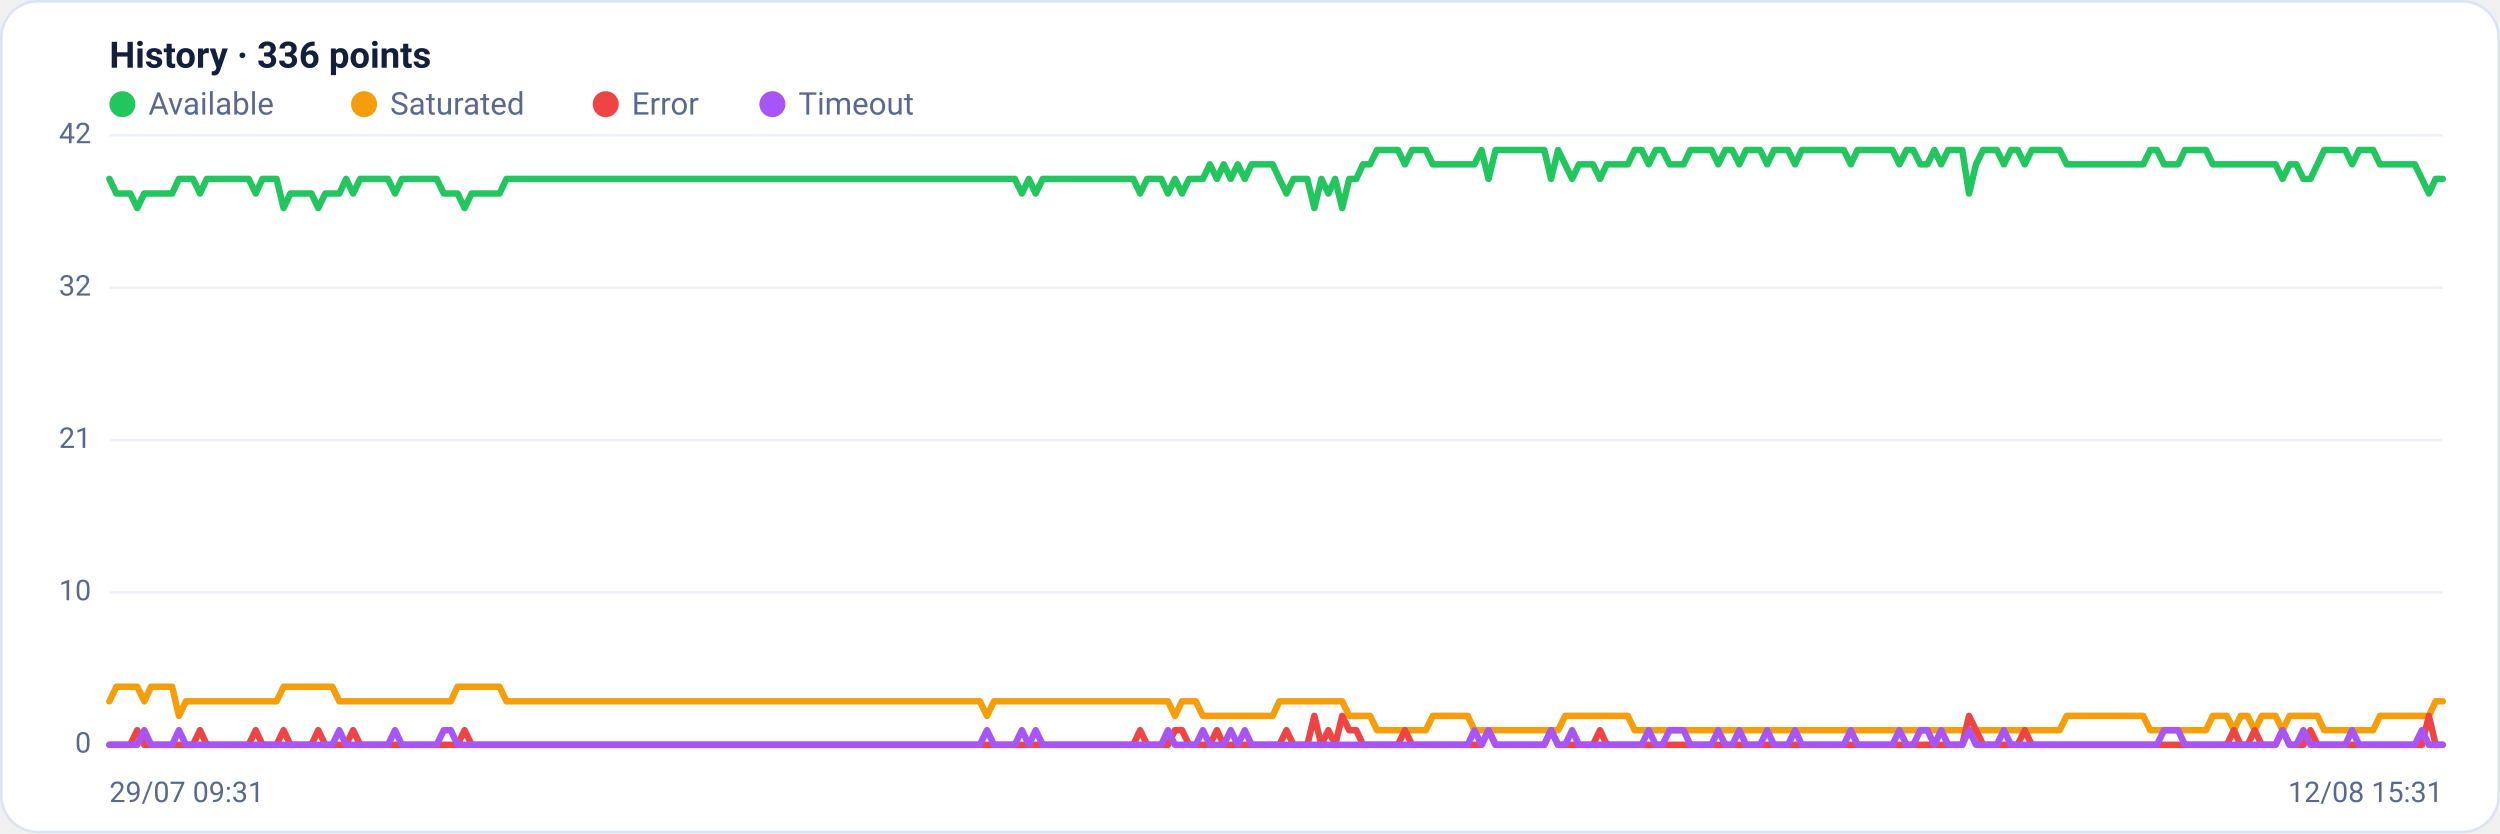
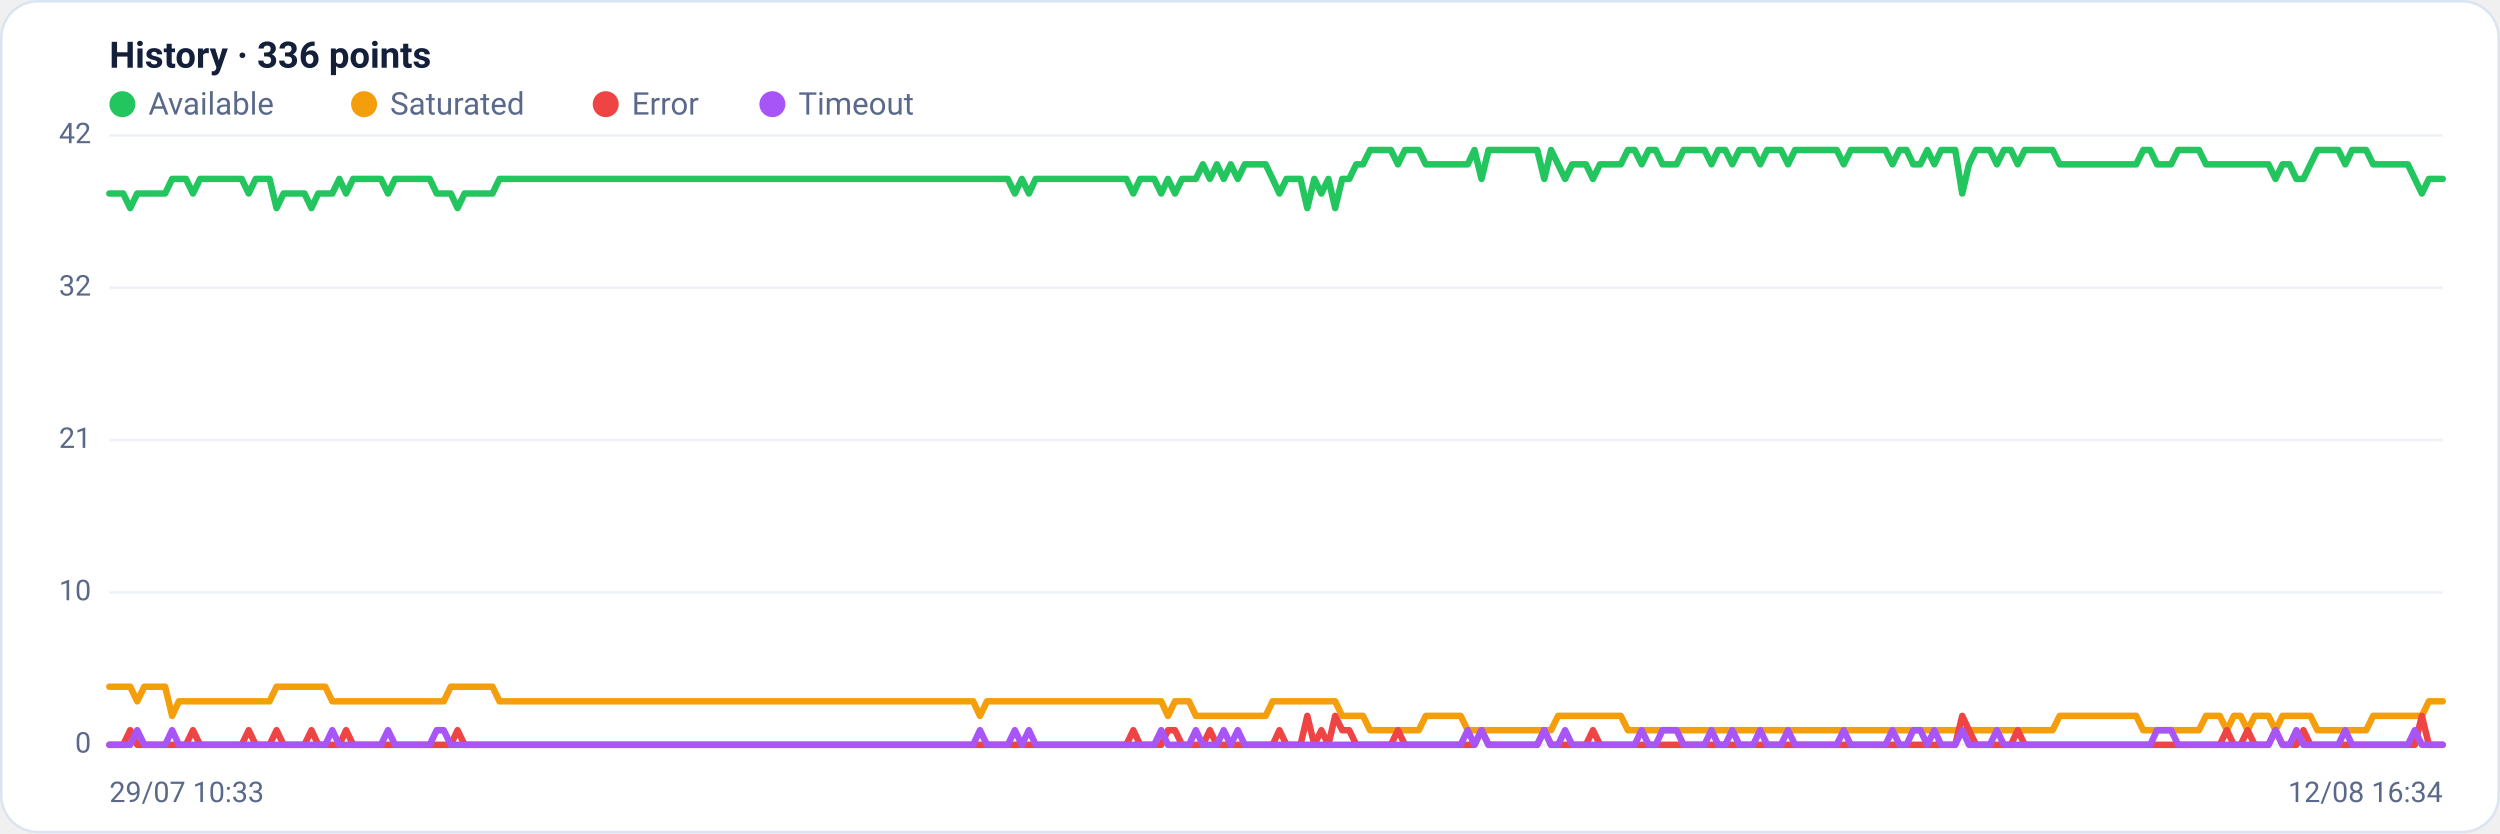
<svg xmlns="http://www.w3.org/2000/svg" viewBox="0 0 960 320" width="960" height="320" font-family="Segoe UI, system-ui, -apple-system, Roboto, Helvetica, Arial, sans-serif" role="img" aria-label="Availability history per region">
  <rect x="0.5" y="0.5" width="959" height="319" rx="14" fill="#ffffff" stroke="#dce3f1" />
  <text x="42" y="26" font-size="14" font-weight="600" fill="#14203a">History · 336 points</text>
  <circle cx="47" cy="40" r="5" fill="#22c55e" />
  <text x="57" y="44" font-size="12" fill="#5a688a">Available</text>
  <circle cx="139.8" cy="40" r="5" fill="#f59e0b" />
  <text x="149.8" y="44" font-size="12" fill="#5a688a">Saturated</text>
  <circle cx="232.6" cy="40" r="5" fill="#ef4444" />
  <text x="242.6" y="44" font-size="12" fill="#5a688a">Error</text>
  <circle cx="296.6" cy="40" r="5" fill="#a855f7" />
  <text x="306.6" y="44" font-size="12" fill="#5a688a">Timeout</text>
  <line x1="42" y1="286.0" x2="938" y2="286.0" stroke="#eef2f7" stroke-width="1" />
  <text x="35" y="289.0" text-anchor="end" font-size="11" fill="#5a688a">0</text>
  <line x1="42" y1="227.5" x2="938" y2="227.5" stroke="#eef2f7" stroke-width="1" />
  <text x="35" y="230.5" text-anchor="end" font-size="11" fill="#5a688a">10</text>
  <line x1="42" y1="169.0" x2="938" y2="169.0" stroke="#eef2f7" stroke-width="1" />
  <text x="35" y="172.0" text-anchor="end" font-size="11" fill="#5a688a">21</text>
  <line x1="42" y1="110.5" x2="938" y2="110.5" stroke="#eef2f7" stroke-width="1" />
  <text x="35" y="113.5" text-anchor="end" font-size="11" fill="#5a688a">32</text>
  <line x1="42" y1="52.0" x2="938" y2="52.0" stroke="#eef2f7" stroke-width="1" />
  <text x="35" y="55.0" text-anchor="end" font-size="11" fill="#5a688a">42</text>
-   <polyline fill="none" stroke="#22c55e" stroke-width="2.5" stroke-linejoin="round" stroke-linecap="round" points="42.0,68.7 44.7,74.3 47.3,74.3 50.0,74.3 52.7,79.9 55.4,74.3 58.0,74.3 60.7,74.3 63.4,74.3 66.1,74.3 68.7,68.7 71.4,68.7 74.1,68.7 76.8,74.3 79.4,68.7 82.1,68.7 84.8,68.7 87.5,68.7 90.1,68.7 92.8,68.7 95.5,68.7 98.2,74.3 100.8,68.7 103.5,68.7 106.2,68.7 108.9,79.9 111.5,74.3 114.2,74.3 116.9,74.3 119.6,74.3 122.2,79.9 124.9,74.3 127.6,74.3 130.3,74.3 132.9,68.7 135.6,74.3 138.3,68.7 141.0,68.7 143.6,68.7 146.3,68.7 149.0,68.7 151.7,74.3 154.3,68.7 157.0,68.7 159.7,68.7 162.4,68.7 165.0,68.7 167.7,68.7 170.4,74.3 173.1,74.3 175.7,74.3 178.4,79.9 181.1,74.3 183.8,74.3 186.4,74.3 189.1,74.3 191.8,74.3 194.5,68.7 197.1,68.7 199.8,68.7 202.5,68.7 205.2,68.7 207.8,68.7 210.5,68.7 213.2,68.7 215.9,68.7 218.5,68.7 221.2,68.7 223.9,68.7 226.5,68.7 229.2,68.7 231.9,68.7 234.6,68.7 237.2,68.7 239.9,68.7 242.6,68.7 245.3,68.7 247.9,68.7 250.6,68.7 253.3,68.7 256.0,68.7 258.6,68.7 261.3,68.7 264.0,68.7 266.7,68.7 269.3,68.7 272.0,68.7 274.7,68.7 277.4,68.7 280.0,68.7 282.7,68.7 285.4,68.7 288.1,68.7 290.7,68.7 293.4,68.7 296.1,68.7 298.8,68.7 301.4,68.7 304.1,68.7 306.8,68.7 309.5,68.7 312.1,68.7 314.8,68.7 317.5,68.7 320.2,68.7 322.8,68.7 325.5,68.7 328.2,68.7 330.9,68.7 333.5,68.7 336.2,68.7 338.9,68.7 341.6,68.7 344.2,68.7 346.9,68.7 349.6,68.7 352.3,68.7 354.9,68.7 357.6,68.7 360.3,68.7 363.0,68.7 365.6,68.7 368.3,68.7 371.0,68.7 373.7,68.7 376.3,68.7 379.0,68.7 381.7,68.7 384.4,68.7 387.0,68.7 389.7,68.7 392.4,74.3 395.1,68.7 397.7,74.3 400.4,68.7 403.1,68.7 405.7,68.7 408.4,68.7 411.1,68.7 413.8,68.7 416.4,68.7 419.1,68.7 421.8,68.7 424.5,68.7 427.1,68.7 429.8,68.7 432.5,68.7 435.2,68.7 437.8,74.3 440.5,68.7 443.2,68.7 445.9,68.7 448.5,74.3 451.2,68.7 453.9,74.3 456.6,68.7 459.2,68.7 461.9,68.7 464.6,63.1 467.3,68.7 469.9,63.1 472.6,68.7 475.3,63.1 478.0,68.7 480.6,63.1 483.3,63.1 486.0,63.1 488.7,63.1 491.3,68.7 494.0,74.3 496.7,68.7 499.4,68.7 502.0,68.7 504.7,79.9 507.4,68.7 510.1,74.3 512.7,68.7 515.4,79.9 518.1,68.7 520.8,68.7 523.4,63.1 526.1,63.1 528.8,57.6 531.5,57.6 534.1,57.6 536.8,57.6 539.5,63.1 542.2,57.6 544.8,57.6 547.5,57.6 550.2,63.1 552.9,63.1 555.5,63.1 558.2,63.1 560.9,63.1 563.6,63.1 566.2,63.1 568.9,57.6 571.6,68.7 574.3,57.6 576.9,57.6 579.6,57.6 582.3,57.6 584.9,57.6 587.6,57.6 590.3,57.6 593.0,57.6 595.6,68.7 598.3,57.6 601.0,63.1 603.7,68.7 606.3,63.1 609.0,63.1 611.7,63.1 614.4,68.7 617.0,63.1 619.7,63.1 622.4,63.1 625.1,63.1 627.7,57.6 630.4,57.6 633.1,63.1 635.8,57.6 638.4,57.6 641.1,63.1 643.8,63.1 646.5,63.1 649.1,57.6 651.8,57.6 654.5,57.6 657.2,57.6 659.8,63.1 662.5,57.6 665.2,57.6 667.9,63.1 670.5,57.6 673.2,57.6 675.9,57.6 678.6,63.1 681.2,57.6 683.9,57.6 686.6,57.6 689.3,63.1 691.9,57.6 694.6,57.6 697.3,57.6 700.0,57.6 702.6,57.6 705.3,57.6 708.0,57.6 710.7,63.1 713.3,57.6 716.0,57.6 718.7,57.6 721.4,57.6 724.0,57.6 726.7,57.6 729.4,63.1 732.1,57.6 734.7,57.6 737.4,63.1 740.1,63.1 742.8,57.6 745.4,63.1 748.1,57.6 750.8,57.6 753.5,57.6 756.1,74.3 758.8,63.1 761.5,57.6 764.1,57.6 766.8,57.6 769.5,63.1 772.2,57.6 774.8,57.6 777.5,63.1 780.2,57.6 782.9,57.6 785.5,57.6 788.2,57.6 790.9,57.6 793.6,63.1 796.2,63.1 798.9,63.1 801.6,63.1 804.3,63.1 806.9,63.1 809.6,63.1 812.3,63.1 815.0,63.1 817.6,63.1 820.3,63.1 823.0,63.1 825.7,57.6 828.3,57.6 831.0,63.1 833.7,63.1 836.4,63.1 839.0,57.6 841.7,57.6 844.4,57.6 847.1,57.6 849.7,63.1 852.4,63.1 855.1,63.1 857.8,63.1 860.4,63.1 863.1,63.1 865.8,63.1 868.5,63.1 871.1,63.1 873.8,63.1 876.5,68.7 879.2,63.1 881.8,63.1 884.5,68.7 887.2,68.7 889.9,63.1 892.5,57.6 895.2,57.6 897.9,57.6 900.6,57.6 903.2,63.1 905.9,57.6 908.6,57.6 911.3,57.6 913.9,63.1 916.6,63.1 919.3,63.1 922.0,63.1 924.6,63.1 927.3,63.1 930.0,68.7 932.7,74.3 935.3,68.7 938.0,68.7" />
-   <polyline fill="none" stroke="#f59e0b" stroke-width="2.5" stroke-linejoin="round" stroke-linecap="round" points="42.0,269.3 44.7,263.7 47.3,263.7 50.0,263.7 52.7,263.7 55.4,269.3 58.0,263.7 60.7,263.7 63.4,263.7 66.1,263.7 68.7,274.9 71.4,269.3 74.1,269.3 76.8,269.3 79.4,269.3 82.1,269.3 84.8,269.3 87.5,269.3 90.1,269.3 92.8,269.3 95.5,269.3 98.2,269.3 100.8,269.3 103.5,269.3 106.2,269.3 108.9,263.7 111.5,263.7 114.2,263.7 116.9,263.7 119.6,263.7 122.2,263.7 124.9,263.7 127.6,263.7 130.3,269.3 132.9,269.3 135.6,269.3 138.3,269.3 141.0,269.3 143.6,269.3 146.3,269.3 149.0,269.3 151.7,269.3 154.3,269.3 157.0,269.3 159.7,269.3 162.4,269.3 165.0,269.3 167.7,269.3 170.4,269.3 173.1,269.3 175.7,263.7 178.4,263.7 181.1,263.7 183.8,263.7 186.4,263.7 189.1,263.7 191.8,263.7 194.5,269.3 197.1,269.3 199.8,269.3 202.5,269.3 205.2,269.3 207.8,269.3 210.5,269.3 213.2,269.3 215.9,269.3 218.5,269.3 221.2,269.3 223.9,269.3 226.5,269.3 229.2,269.3 231.9,269.3 234.6,269.3 237.2,269.3 239.9,269.3 242.6,269.3 245.3,269.3 247.9,269.3 250.6,269.3 253.3,269.3 256.0,269.3 258.6,269.3 261.3,269.3 264.0,269.3 266.7,269.3 269.3,269.3 272.0,269.3 274.7,269.3 277.4,269.3 280.0,269.3 282.7,269.3 285.4,269.3 288.1,269.3 290.7,269.3 293.4,269.3 296.1,269.3 298.8,269.3 301.4,269.3 304.1,269.3 306.8,269.3 309.5,269.3 312.1,269.3 314.8,269.3 317.5,269.3 320.2,269.3 322.8,269.3 325.5,269.3 328.2,269.3 330.9,269.3 333.5,269.3 336.2,269.3 338.9,269.3 341.6,269.3 344.2,269.3 346.9,269.3 349.6,269.3 352.3,269.3 354.9,269.3 357.6,269.3 360.3,269.3 363.0,269.3 365.6,269.3 368.3,269.3 371.0,269.3 373.7,269.3 376.3,269.3 379.0,274.9 381.7,269.3 384.4,269.3 387.0,269.3 389.7,269.3 392.4,269.3 395.1,269.3 397.7,269.3 400.4,269.3 403.1,269.3 405.7,269.3 408.4,269.3 411.1,269.3 413.8,269.3 416.4,269.3 419.1,269.3 421.8,269.3 424.5,269.3 427.1,269.3 429.8,269.3 432.5,269.3 435.2,269.3 437.8,269.3 440.5,269.3 443.2,269.3 445.9,269.3 448.5,269.3 451.2,274.9 453.9,269.3 456.6,269.3 459.2,269.3 461.9,274.9 464.6,274.9 467.3,274.9 469.9,274.9 472.6,274.9 475.3,274.9 478.0,274.9 480.6,274.9 483.3,274.9 486.0,274.9 488.7,274.9 491.3,269.3 494.0,269.3 496.7,269.3 499.4,269.3 502.0,269.3 504.7,269.3 507.4,269.3 510.1,269.3 512.7,269.3 515.4,269.3 518.1,274.9 520.8,274.9 523.4,274.9 526.1,274.9 528.8,280.4 531.5,280.4 534.1,280.4 536.8,280.4 539.5,280.4 542.2,280.4 544.8,280.4 547.5,280.4 550.2,274.9 552.9,274.9 555.5,274.9 558.2,274.9 560.9,274.9 563.6,274.9 566.2,280.4 568.9,280.4 571.6,280.4 574.3,280.4 576.9,280.4 579.6,280.4 582.3,280.4 584.9,280.4 587.6,280.4 590.3,280.4 593.0,280.4 595.6,280.4 598.3,280.4 601.0,274.9 603.7,274.9 606.3,274.9 609.0,274.9 611.7,274.9 614.4,274.9 617.0,274.9 619.7,274.9 622.4,274.9 625.1,274.9 627.7,280.4 630.4,280.4 633.1,280.4 635.8,280.4 638.4,280.4 641.1,280.4 643.8,280.4 646.5,280.4 649.1,280.4 651.8,280.4 654.5,280.4 657.2,280.4 659.8,280.4 662.5,280.4 665.2,280.4 667.9,280.4 670.5,280.4 673.2,280.4 675.9,280.4 678.6,280.4 681.2,280.4 683.9,280.4 686.6,280.4 689.3,280.4 691.9,280.4 694.6,280.4 697.3,280.4 700.0,280.4 702.6,280.4 705.3,280.4 708.0,280.4 710.7,280.4 713.3,280.4 716.0,280.4 718.7,280.4 721.4,280.4 724.0,280.4 726.7,280.4 729.4,280.4 732.1,280.4 734.7,280.4 737.4,280.4 740.1,280.4 742.8,280.4 745.4,280.4 748.1,280.4 750.8,280.4 753.5,280.4 756.1,280.4 758.8,280.4 761.5,280.4 764.1,280.4 766.8,280.4 769.5,280.4 772.2,280.4 774.8,280.4 777.5,280.4 780.2,280.4 782.9,280.4 785.5,280.4 788.2,280.4 790.9,280.4 793.6,274.9 796.2,274.9 798.9,274.9 801.6,274.9 804.3,274.9 806.9,274.9 809.6,274.9 812.3,274.9 815.0,274.9 817.6,274.9 820.3,274.9 823.0,274.9 825.7,280.4 828.3,280.4 831.0,280.4 833.7,280.4 836.4,280.4 839.0,280.4 841.7,280.4 844.4,280.4 847.1,280.4 849.7,274.9 852.4,274.9 855.1,274.9 857.8,280.4 860.4,274.9 863.1,274.9 865.8,280.4 868.5,274.9 871.1,274.9 873.8,274.9 876.5,280.4 879.2,274.9 881.8,274.9 884.5,274.9 887.2,274.9 889.9,274.9 892.5,280.4 895.2,280.4 897.9,280.4 900.6,280.4 903.2,280.4 905.9,280.4 908.6,280.4 911.3,280.4 913.9,274.9 916.6,274.9 919.3,274.9 922.0,274.9 924.6,274.9 927.3,274.9 930.0,274.9 932.7,274.9 935.3,269.3 938.0,269.3" />
-   <polyline fill="none" stroke="#ef4444" stroke-width="2.5" stroke-linejoin="round" stroke-linecap="round" points="42.0,286.0 44.7,286.0 47.3,286.0 50.0,286.0 52.7,280.4 55.4,286.0 58.0,286.0 60.7,286.0 63.4,286.0 66.1,286.0 68.7,286.0 71.4,286.0 74.1,286.0 76.8,280.4 79.4,286.0 82.1,286.0 84.8,286.0 87.5,286.0 90.1,286.0 92.8,286.0 95.5,286.0 98.2,280.4 100.8,286.0 103.5,286.0 106.2,286.0 108.9,280.4 111.5,286.0 114.2,286.0 116.9,286.0 119.6,286.0 122.2,280.4 124.9,286.0 127.6,286.0 130.3,286.0 132.9,286.0 135.6,280.4 138.3,286.0 141.0,286.0 143.6,286.0 146.3,286.0 149.0,286.0 151.7,286.0 154.3,286.0 157.0,286.0 159.7,286.0 162.4,286.0 165.0,286.0 167.7,286.0 170.4,286.0 173.1,286.0 175.7,286.0 178.4,280.4 181.1,286.0 183.8,286.0 186.4,286.0 189.1,286.0 191.8,286.0 194.5,286.0 197.1,286.0 199.8,286.0 202.5,286.0 205.2,286.0 207.8,286.0 210.5,286.0 213.2,286.0 215.9,286.0 218.5,286.0 221.2,286.0 223.9,286.0 226.5,286.0 229.2,286.0 231.9,286.0 234.6,286.0 237.2,286.0 239.9,286.0 242.6,286.0 245.3,286.0 247.9,286.0 250.6,286.0 253.3,286.0 256.0,286.0 258.6,286.0 261.3,286.0 264.0,286.0 266.7,286.0 269.3,286.0 272.0,286.0 274.7,286.0 277.4,286.0 280.0,286.0 282.7,286.0 285.4,286.0 288.1,286.0 290.7,286.0 293.4,286.0 296.1,286.0 298.8,286.0 301.4,286.0 304.1,286.0 306.8,286.0 309.5,286.0 312.1,286.0 314.8,286.0 317.5,286.0 320.2,286.0 322.8,286.0 325.5,286.0 328.2,286.0 330.9,286.0 333.5,286.0 336.2,286.0 338.9,286.0 341.6,286.0 344.2,286.0 346.9,286.0 349.6,286.0 352.3,286.0 354.9,286.0 357.6,286.0 360.3,286.0 363.0,286.0 365.6,286.0 368.3,286.0 371.0,286.0 373.7,286.0 376.3,286.0 379.0,286.0 381.7,286.0 384.4,286.0 387.0,286.0 389.7,286.0 392.4,286.0 395.1,286.0 397.7,286.0 400.4,286.0 403.1,286.0 405.7,286.0 408.4,286.0 411.1,286.0 413.8,286.0 416.4,286.0 419.1,286.0 421.8,286.0 424.5,286.0 427.1,286.0 429.8,286.0 432.5,286.0 435.2,286.0 437.8,280.4 440.5,286.0 443.2,286.0 445.9,286.0 448.5,286.0 451.2,280.4 453.9,280.4 456.6,286.0 459.2,286.0 461.9,286.0 464.6,286.0 467.3,280.4 469.9,286.0 472.6,286.0 475.3,286.0 478.0,286.0 480.6,286.0 483.3,286.0 486.0,286.0 488.7,286.0 491.3,286.0 494.0,280.4 496.7,286.0 499.4,286.0 502.0,286.0 504.7,274.9 507.4,286.0 510.1,280.4 512.7,286.0 515.4,274.9 518.1,280.4 520.8,280.4 523.4,286.0 526.1,286.0 528.8,286.0 531.5,286.0 534.1,286.0 536.8,286.0 539.5,280.4 542.2,286.0 544.8,286.0 547.5,286.0 550.2,286.0 552.9,286.0 555.5,286.0 558.2,286.0 560.9,286.0 563.6,286.0 566.2,286.0 568.9,286.0 571.6,280.4 574.3,286.0 576.9,286.0 579.6,286.0 582.3,286.0 584.9,286.0 587.6,286.0 590.3,286.0 593.0,286.0 595.6,280.4 598.3,286.0 601.0,286.0 603.7,286.0 606.3,286.0 609.0,286.0 611.7,286.0 614.4,280.4 617.0,286.0 619.7,286.0 622.4,286.0 625.1,286.0 627.7,286.0 630.4,286.0 633.1,286.0 635.8,286.0 638.4,286.0 641.1,286.0 643.8,286.0 646.5,286.0 649.1,286.0 651.8,286.0 654.5,286.0 657.2,286.0 659.8,286.0 662.5,286.0 665.2,286.0 667.9,286.0 670.5,286.0 673.2,286.0 675.9,286.0 678.6,286.0 681.2,286.0 683.9,286.0 686.6,286.0 689.3,286.0 691.9,286.0 694.6,286.0 697.3,286.0 700.0,286.0 702.6,286.0 705.3,286.0 708.0,286.0 710.7,286.0 713.3,286.0 716.0,286.0 718.7,286.0 721.4,286.0 724.0,286.0 726.7,286.0 729.4,286.0 732.1,286.0 734.7,286.0 737.4,286.0 740.1,286.0 742.8,286.0 745.4,286.0 748.1,286.0 750.8,286.0 753.5,286.0 756.1,274.9 758.8,280.4 761.5,286.0 764.1,286.0 766.8,286.0 769.5,286.0 772.2,286.0 774.8,286.0 777.5,280.4 780.2,286.0 782.9,286.0 785.5,286.0 788.2,286.0 790.9,286.0 793.6,286.0 796.2,286.0 798.9,286.0 801.6,286.0 804.3,286.0 806.9,286.0 809.6,286.0 812.3,286.0 815.0,286.0 817.6,286.0 820.3,286.0 823.0,286.0 825.7,286.0 828.3,286.0 831.0,286.0 833.7,286.0 836.4,286.0 839.0,286.0 841.7,286.0 844.4,286.0 847.1,286.0 849.7,286.0 852.4,286.0 855.1,286.0 857.8,280.4 860.4,286.0 863.1,286.0 865.8,280.4 868.5,286.0 871.1,286.0 873.8,286.0 876.5,280.4 879.2,286.0 881.8,286.0 884.5,286.0 887.2,280.4 889.9,286.0 892.5,286.0 895.2,286.0 897.9,286.0 900.6,286.0 903.2,286.0 905.9,286.0 908.6,286.0 911.3,286.0 913.9,286.0 916.6,286.0 919.3,286.0 922.0,286.0 924.6,286.0 927.3,286.0 930.0,286.0 932.7,274.9 935.3,286.0 938.0,286.0" />
-   <polyline fill="none" stroke="#a855f7" stroke-width="2.5" stroke-linejoin="round" stroke-linecap="round" points="42.0,286.0 44.7,286.0 47.3,286.0 50.0,286.0 52.7,286.0 55.4,280.4 58.0,286.0 60.7,286.0 63.4,286.0 66.1,286.0 68.7,280.4 71.4,286.0 74.1,286.0 76.8,286.0 79.4,286.0 82.1,286.0 84.8,286.0 87.5,286.0 90.1,286.0 92.8,286.0 95.5,286.0 98.2,286.0 100.8,286.0 103.5,286.0 106.2,286.0 108.9,286.0 111.5,286.0 114.2,286.0 116.9,286.0 119.6,286.0 122.2,286.0 124.9,286.0 127.6,286.0 130.3,280.4 132.9,286.0 135.6,286.0 138.3,286.0 141.0,286.0 143.6,286.0 146.3,286.0 149.0,286.0 151.7,280.4 154.3,286.0 157.0,286.0 159.7,286.0 162.4,286.0 165.0,286.0 167.7,286.0 170.4,280.4 173.1,280.4 175.7,286.0 178.4,286.0 181.1,286.0 183.8,286.0 186.4,286.0 189.1,286.0 191.8,286.0 194.5,286.0 197.1,286.0 199.8,286.0 202.5,286.0 205.2,286.0 207.8,286.0 210.5,286.0 213.2,286.0 215.9,286.0 218.5,286.0 221.2,286.0 223.9,286.0 226.5,286.0 229.2,286.0 231.9,286.0 234.6,286.0 237.2,286.0 239.9,286.0 242.6,286.0 245.3,286.0 247.9,286.0 250.6,286.0 253.3,286.0 256.0,286.0 258.6,286.0 261.3,286.0 264.0,286.0 266.7,286.0 269.3,286.0 272.0,286.0 274.7,286.0 277.4,286.0 280.0,286.0 282.7,286.0 285.4,286.0 288.1,286.0 290.7,286.0 293.4,286.0 296.1,286.0 298.8,286.0 301.4,286.0 304.1,286.0 306.8,286.0 309.5,286.0 312.1,286.0 314.8,286.0 317.5,286.0 320.2,286.0 322.8,286.0 325.5,286.0 328.2,286.0 330.9,286.0 333.5,286.0 336.2,286.0 338.9,286.0 341.6,286.0 344.2,286.0 346.9,286.0 349.6,286.0 352.3,286.0 354.9,286.0 357.6,286.0 360.3,286.0 363.0,286.0 365.6,286.0 368.3,286.0 371.0,286.0 373.7,286.0 376.3,286.0 379.0,280.4 381.7,286.0 384.4,286.0 387.0,286.0 389.7,286.0 392.4,280.4 395.1,286.0 397.7,280.4 400.4,286.0 403.1,286.0 405.7,286.0 408.4,286.0 411.1,286.0 413.8,286.0 416.4,286.0 419.1,286.0 421.8,286.0 424.5,286.0 427.1,286.0 429.8,286.0 432.5,286.0 435.2,286.0 437.8,286.0 440.5,286.0 443.2,286.0 445.9,286.0 448.5,280.4 451.2,286.0 453.9,286.0 456.6,286.0 459.2,286.0 461.9,280.4 464.6,286.0 467.3,286.0 469.9,286.0 472.6,280.4 475.3,286.0 478.0,280.4 480.6,286.0 483.3,286.0 486.0,286.0 488.7,286.0 491.3,286.0 494.0,286.0 496.7,286.0 499.4,286.0 502.0,286.0 504.7,286.0 507.4,286.0 510.1,286.0 512.7,286.0 515.4,286.0 518.1,286.0 520.8,286.0 523.4,286.0 526.1,286.0 528.8,286.0 531.5,286.0 534.1,286.0 536.8,286.0 539.5,286.0 542.2,286.0 544.8,286.0 547.5,286.0 550.2,286.0 552.9,286.0 555.5,286.0 558.2,286.0 560.9,286.0 563.6,286.0 566.2,280.4 568.9,286.0 571.6,280.4 574.3,286.0 576.9,286.0 579.6,286.0 582.3,286.0 584.9,286.0 587.6,286.0 590.3,286.0 593.0,286.0 595.6,280.4 598.3,286.0 601.0,286.0 603.7,280.4 606.3,286.0 609.0,286.0 611.7,286.0 614.4,286.0 617.0,286.0 619.7,286.0 622.4,286.0 625.1,286.0 627.7,286.0 630.4,286.0 633.1,280.4 635.8,286.0 638.4,286.0 641.1,280.4 643.8,280.4 646.5,280.4 649.1,286.0 651.8,286.0 654.5,286.0 657.2,286.0 659.8,280.4 662.5,286.0 665.2,286.0 667.9,280.4 670.5,286.0 673.2,286.0 675.9,286.0 678.6,280.4 681.2,286.0 683.9,286.0 686.6,286.0 689.3,280.4 691.9,286.0 694.6,286.0 697.3,286.0 700.0,286.0 702.6,286.0 705.3,286.0 708.0,286.0 710.7,280.4 713.3,286.0 716.0,286.0 718.7,286.0 721.4,286.0 724.0,286.0 726.7,286.0 729.4,280.4 732.1,286.0 734.7,286.0 737.4,280.4 740.1,280.4 742.8,286.0 745.4,280.4 748.1,286.0 750.8,286.0 753.5,286.0 756.1,280.4 758.8,286.0 761.5,286.0 764.1,286.0 766.8,286.0 769.5,280.4 772.2,286.0 774.8,286.0 777.5,286.0 780.2,286.0 782.9,286.0 785.5,286.0 788.2,286.0 790.9,286.0 793.6,286.0 796.2,286.0 798.9,286.0 801.6,286.0 804.3,286.0 806.9,286.0 809.6,286.0 812.3,286.0 815.0,286.0 817.6,286.0 820.3,286.0 823.0,286.0 825.7,286.0 828.3,286.0 831.0,280.4 833.7,280.4 836.4,280.4 839.0,286.0 841.7,286.0 844.4,286.0 847.1,286.0 849.7,286.0 852.4,286.0 855.1,286.0 857.8,286.0 860.4,286.0 863.1,286.0 865.8,286.0 868.5,286.0 871.1,286.0 873.8,286.0 876.5,280.4 879.2,286.0 881.8,286.0 884.5,280.4 887.2,286.0 889.9,286.0 892.5,286.0 895.2,286.0 897.9,286.0 900.6,286.0 903.2,280.4 905.9,286.0 908.6,286.0 911.3,286.0 913.9,286.0 916.6,286.0 919.3,286.0 922.0,286.0 924.6,286.0 927.3,286.0 930.0,280.4 932.7,286.0 935.3,286.0 938.0,286.0" />
-   <text x="42" y="308" font-size="11" fill="#5a688a">29/07 09:31</text>
-   <text x="938" y="308" text-anchor="end" font-size="11" fill="#5a688a">12/08 15:31</text>
+   <polyline fill="none" stroke="#22c55e" stroke-width="2.5" stroke-linejoin="round" stroke-linecap="round" points="42.0,74.3 44.7,74.3 47.3,74.3 50.0,79.9 52.7,74.3 55.4,74.3 58.0,74.3 60.7,74.3 63.4,74.3 66.1,68.7 68.7,68.7 71.4,68.7 74.1,74.3 76.8,68.7 79.4,68.7 82.1,68.7 84.8,68.7 87.5,68.7 90.1,68.7 92.8,68.7 95.5,74.3 98.2,68.7 100.8,68.7 103.5,68.7 106.2,79.9 108.9,74.3 111.5,74.3 114.2,74.3 116.9,74.3 119.6,79.9 122.2,74.3 124.9,74.3 127.6,74.3 130.3,68.7 132.9,74.3 135.6,68.7 138.3,68.7 141.0,68.7 143.6,68.7 146.3,68.7 149.0,74.3 151.7,68.7 154.3,68.7 157.0,68.7 159.7,68.7 162.4,68.7 165.0,68.7 167.7,74.3 170.4,74.3 173.1,74.3 175.7,79.9 178.4,74.3 181.1,74.3 183.8,74.3 186.4,74.3 189.1,74.3 191.8,68.7 194.5,68.7 197.1,68.7 199.8,68.7 202.5,68.7 205.2,68.7 207.8,68.7 210.5,68.7 213.2,68.7 215.9,68.7 218.5,68.7 221.2,68.7 223.9,68.7 226.5,68.7 229.2,68.7 231.9,68.7 234.6,68.7 237.2,68.7 239.9,68.7 242.6,68.7 245.3,68.7 247.9,68.7 250.6,68.7 253.3,68.7 256.0,68.7 258.6,68.7 261.3,68.7 264.0,68.7 266.7,68.7 269.3,68.7 272.0,68.7 274.7,68.7 277.4,68.7 280.0,68.7 282.7,68.7 285.4,68.7 288.1,68.7 290.7,68.7 293.4,68.7 296.1,68.7 298.8,68.7 301.4,68.7 304.1,68.7 306.8,68.7 309.5,68.7 312.1,68.7 314.8,68.7 317.5,68.7 320.2,68.7 322.8,68.7 325.5,68.7 328.2,68.7 330.9,68.7 333.5,68.7 336.2,68.7 338.9,68.7 341.6,68.7 344.2,68.7 346.9,68.7 349.6,68.7 352.3,68.7 354.9,68.7 357.6,68.7 360.3,68.7 363.0,68.7 365.6,68.7 368.3,68.7 371.0,68.7 373.7,68.7 376.3,68.7 379.0,68.7 381.7,68.7 384.4,68.7 387.0,68.7 389.7,74.3 392.4,68.7 395.1,74.3 397.7,68.7 400.4,68.7 403.1,68.7 405.7,68.7 408.4,68.7 411.1,68.7 413.8,68.7 416.4,68.7 419.1,68.7 421.8,68.7 424.5,68.7 427.1,68.7 429.8,68.7 432.5,68.7 435.2,74.3 437.8,68.7 440.5,68.7 443.2,68.7 445.9,74.3 448.5,68.7 451.2,74.3 453.9,68.7 456.6,68.7 459.2,68.7 461.9,63.1 464.6,68.7 467.3,63.1 469.9,68.7 472.6,63.1 475.3,68.7 478.0,63.1 480.6,63.1 483.3,63.1 486.0,63.1 488.7,68.7 491.3,74.3 494.0,68.7 496.7,68.7 499.4,68.7 502.0,79.9 504.7,68.7 507.4,74.3 510.1,68.7 512.7,79.9 515.4,68.7 518.1,68.7 520.8,63.1 523.4,63.1 526.1,57.6 528.8,57.6 531.5,57.6 534.1,57.6 536.8,63.1 539.5,57.6 542.2,57.6 544.8,57.6 547.5,63.1 550.2,63.1 552.9,63.1 555.5,63.1 558.2,63.1 560.9,63.1 563.6,63.1 566.2,57.6 568.9,68.7 571.6,57.6 574.3,57.6 576.9,57.6 579.6,57.6 582.3,57.6 584.9,57.6 587.6,57.6 590.3,57.6 593.0,68.7 595.6,57.6 598.3,63.1 601.0,68.7 603.7,63.1 606.3,63.1 609.0,63.1 611.7,68.7 614.4,63.1 617.0,63.1 619.7,63.1 622.4,63.1 625.1,57.6 627.7,57.6 630.4,63.1 633.1,57.6 635.8,57.6 638.4,63.1 641.1,63.1 643.8,63.1 646.5,57.6 649.1,57.6 651.8,57.6 654.5,57.6 657.2,63.1 659.8,57.6 662.5,57.6 665.2,63.1 667.9,57.6 670.5,57.6 673.2,57.6 675.9,63.1 678.6,57.6 681.2,57.6 683.9,57.6 686.6,63.1 689.3,57.6 691.9,57.6 694.6,57.6 697.3,57.6 700.0,57.6 702.6,57.6 705.3,57.6 708.0,63.1 710.7,57.6 713.3,57.6 716.0,57.6 718.7,57.6 721.4,57.6 724.0,57.6 726.7,63.1 729.4,57.6 732.1,57.6 734.7,63.1 737.4,63.1 740.1,57.6 742.8,63.1 745.4,57.6 748.1,57.6 750.8,57.6 753.5,74.3 756.1,63.1 758.8,57.6 761.5,57.6 764.1,57.6 766.8,63.1 769.5,57.6 772.2,57.6 774.8,63.1 777.5,57.6 780.2,57.6 782.9,57.6 785.5,57.6 788.2,57.6 790.9,63.1 793.6,63.1 796.2,63.1 798.9,63.1 801.6,63.1 804.3,63.1 806.9,63.1 809.6,63.1 812.3,63.1 815.0,63.1 817.6,63.1 820.3,63.1 823.0,57.6 825.7,57.6 828.3,63.1 831.0,63.1 833.7,63.1 836.4,57.6 839.0,57.6 841.7,57.6 844.4,57.6 847.1,63.1 849.7,63.1 852.4,63.1 855.1,63.1 857.8,63.1 860.4,63.1 863.1,63.1 865.8,63.1 868.5,63.1 871.1,63.1 873.8,68.7 876.5,63.1 879.2,63.1 881.8,68.7 884.5,68.7 887.2,63.1 889.9,57.6 892.5,57.6 895.2,57.6 897.9,57.6 900.6,63.1 903.2,57.6 905.9,57.6 908.6,57.6 911.3,63.1 913.9,63.1 916.6,63.1 919.3,63.1 922.0,63.1 924.6,63.1 927.3,68.7 930.0,74.3 932.7,68.7 935.3,68.7 938.0,68.7" />
+   <polyline fill="none" stroke="#f59e0b" stroke-width="2.5" stroke-linejoin="round" stroke-linecap="round" points="42.0,263.7 44.7,263.7 47.3,263.7 50.0,263.7 52.7,269.3 55.4,263.7 58.0,263.7 60.7,263.7 63.4,263.7 66.1,274.9 68.7,269.3 71.4,269.3 74.1,269.3 76.8,269.3 79.4,269.3 82.1,269.3 84.8,269.3 87.5,269.3 90.1,269.3 92.8,269.3 95.5,269.3 98.2,269.3 100.8,269.3 103.5,269.3 106.2,263.7 108.9,263.7 111.5,263.7 114.2,263.7 116.9,263.7 119.6,263.7 122.2,263.7 124.9,263.7 127.6,269.3 130.3,269.3 132.9,269.3 135.6,269.3 138.3,269.3 141.0,269.3 143.6,269.3 146.3,269.3 149.0,269.3 151.7,269.3 154.3,269.3 157.0,269.3 159.7,269.3 162.4,269.3 165.0,269.3 167.7,269.3 170.4,269.3 173.1,263.7 175.7,263.7 178.4,263.7 181.1,263.7 183.8,263.7 186.4,263.7 189.1,263.7 191.8,269.3 194.5,269.3 197.1,269.3 199.8,269.3 202.5,269.3 205.2,269.3 207.8,269.3 210.5,269.3 213.2,269.3 215.9,269.3 218.5,269.3 221.2,269.3 223.9,269.3 226.5,269.3 229.2,269.3 231.9,269.3 234.6,269.3 237.2,269.3 239.9,269.3 242.6,269.3 245.3,269.3 247.9,269.3 250.6,269.3 253.3,269.3 256.0,269.3 258.6,269.3 261.3,269.3 264.0,269.3 266.7,269.3 269.3,269.3 272.0,269.3 274.7,269.3 277.4,269.3 280.0,269.3 282.7,269.3 285.4,269.3 288.1,269.3 290.7,269.3 293.4,269.3 296.1,269.3 298.8,269.3 301.4,269.3 304.1,269.3 306.8,269.3 309.5,269.3 312.1,269.3 314.8,269.3 317.5,269.3 320.2,269.3 322.8,269.3 325.5,269.3 328.2,269.3 330.9,269.3 333.5,269.3 336.2,269.3 338.9,269.3 341.6,269.3 344.2,269.3 346.9,269.3 349.6,269.3 352.3,269.3 354.9,269.3 357.6,269.3 360.3,269.3 363.0,269.3 365.6,269.3 368.3,269.3 371.0,269.3 373.7,269.3 376.3,274.9 379.0,269.3 381.7,269.3 384.4,269.3 387.0,269.3 389.7,269.3 392.4,269.3 395.1,269.3 397.7,269.3 400.4,269.3 403.1,269.3 405.7,269.3 408.4,269.3 411.1,269.3 413.8,269.3 416.4,269.3 419.1,269.3 421.8,269.3 424.5,269.3 427.1,269.3 429.8,269.3 432.5,269.3 435.2,269.3 437.8,269.3 440.5,269.3 443.2,269.3 445.9,269.3 448.5,274.9 451.2,269.3 453.9,269.3 456.6,269.3 459.2,274.9 461.9,274.9 464.6,274.9 467.3,274.9 469.9,274.9 472.6,274.9 475.3,274.9 478.0,274.9 480.6,274.9 483.3,274.9 486.0,274.9 488.7,269.3 491.3,269.3 494.0,269.3 496.7,269.3 499.4,269.3 502.0,269.3 504.7,269.3 507.4,269.3 510.1,269.3 512.7,269.3 515.4,274.9 518.1,274.9 520.8,274.9 523.4,274.9 526.1,280.4 528.8,280.4 531.5,280.4 534.1,280.4 536.8,280.4 539.5,280.4 542.2,280.4 544.8,280.4 547.5,274.9 550.2,274.9 552.9,274.9 555.5,274.9 558.2,274.9 560.9,274.9 563.6,280.4 566.2,280.4 568.9,280.4 571.6,280.4 574.3,280.4 576.9,280.4 579.6,280.4 582.3,280.4 584.9,280.4 587.6,280.4 590.3,280.4 593.0,280.4 595.6,280.4 598.3,274.9 601.0,274.9 603.7,274.9 606.3,274.9 609.0,274.9 611.7,274.9 614.4,274.9 617.0,274.9 619.7,274.9 622.4,274.9 625.1,280.4 627.7,280.4 630.4,280.4 633.1,280.4 635.8,280.4 638.4,280.4 641.1,280.4 643.8,280.4 646.5,280.4 649.1,280.4 651.8,280.4 654.5,280.4 657.2,280.4 659.8,280.4 662.5,280.4 665.2,280.4 667.9,280.4 670.5,280.4 673.2,280.4 675.9,280.4 678.6,280.4 681.2,280.4 683.9,280.4 686.6,280.4 689.3,280.4 691.9,280.4 694.6,280.4 697.3,280.4 700.0,280.4 702.6,280.4 705.3,280.4 708.0,280.4 710.7,280.4 713.3,280.4 716.0,280.4 718.7,280.4 721.4,280.4 724.0,280.4 726.7,280.4 729.4,280.4 732.1,280.4 734.7,280.4 737.4,280.4 740.1,280.4 742.8,280.4 745.4,280.4 748.1,280.4 750.8,280.4 753.5,280.4 756.1,280.4 758.8,280.4 761.5,280.4 764.1,280.4 766.8,280.4 769.5,280.4 772.2,280.4 774.8,280.4 777.5,280.4 780.2,280.4 782.9,280.4 785.5,280.4 788.2,280.4 790.9,274.9 793.6,274.9 796.2,274.9 798.9,274.9 801.6,274.9 804.3,274.9 806.9,274.9 809.6,274.9 812.3,274.9 815.0,274.9 817.6,274.9 820.3,274.9 823.0,280.4 825.7,280.4 828.3,280.4 831.0,280.4 833.7,280.4 836.4,280.4 839.0,280.4 841.7,280.4 844.4,280.4 847.1,274.9 849.7,274.9 852.4,274.9 855.1,280.4 857.8,274.9 860.4,274.9 863.1,280.4 865.8,274.9 868.5,274.9 871.1,274.9 873.8,280.4 876.5,274.9 879.2,274.9 881.8,274.9 884.5,274.9 887.2,274.9 889.9,280.4 892.5,280.4 895.2,280.4 897.9,280.4 900.6,280.4 903.2,280.4 905.9,280.4 908.6,280.4 911.3,274.9 913.9,274.9 916.6,274.9 919.3,274.9 922.0,274.9 924.6,274.9 927.3,274.9 930.0,274.9 932.7,269.3 935.3,269.3 938.0,269.3" />
+   <polyline fill="none" stroke="#ef4444" stroke-width="2.5" stroke-linejoin="round" stroke-linecap="round" points="42.0,286.0 44.7,286.0 47.3,286.0 50.0,280.4 52.7,286.0 55.4,286.0 58.0,286.0 60.7,286.0 63.4,286.0 66.1,286.0 68.7,286.0 71.4,286.0 74.1,280.4 76.8,286.0 79.4,286.0 82.1,286.0 84.8,286.0 87.5,286.0 90.1,286.0 92.8,286.0 95.5,280.4 98.2,286.0 100.8,286.0 103.5,286.0 106.2,280.4 108.9,286.0 111.5,286.0 114.2,286.0 116.9,286.0 119.6,280.4 122.2,286.0 124.9,286.0 127.6,286.0 130.3,286.0 132.9,280.4 135.6,286.0 138.3,286.0 141.0,286.0 143.6,286.0 146.3,286.0 149.0,286.0 151.7,286.0 154.3,286.0 157.0,286.0 159.7,286.0 162.4,286.0 165.0,286.0 167.7,286.0 170.4,286.0 173.1,286.0 175.7,280.4 178.4,286.0 181.1,286.0 183.8,286.0 186.4,286.0 189.1,286.0 191.8,286.0 194.5,286.0 197.1,286.0 199.8,286.0 202.5,286.0 205.2,286.0 207.8,286.0 210.5,286.0 213.2,286.0 215.9,286.0 218.5,286.0 221.2,286.0 223.9,286.0 226.5,286.0 229.2,286.0 231.9,286.0 234.6,286.0 237.2,286.0 239.9,286.0 242.6,286.0 245.3,286.0 247.9,286.0 250.6,286.0 253.3,286.0 256.0,286.0 258.6,286.0 261.3,286.0 264.0,286.0 266.7,286.0 269.3,286.0 272.0,286.0 274.7,286.0 277.4,286.0 280.0,286.0 282.7,286.0 285.4,286.0 288.1,286.0 290.7,286.0 293.4,286.0 296.1,286.0 298.8,286.0 301.4,286.0 304.1,286.0 306.8,286.0 309.5,286.0 312.1,286.0 314.8,286.0 317.5,286.0 320.2,286.0 322.8,286.0 325.5,286.0 328.2,286.0 330.9,286.0 333.5,286.0 336.2,286.0 338.9,286.0 341.6,286.0 344.2,286.0 346.9,286.0 349.6,286.0 352.3,286.0 354.9,286.0 357.6,286.0 360.3,286.0 363.0,286.0 365.6,286.0 368.3,286.0 371.0,286.0 373.7,286.0 376.3,286.0 379.0,286.0 381.7,286.0 384.4,286.0 387.0,286.0 389.7,286.0 392.4,286.0 395.1,286.0 397.7,286.0 400.4,286.0 403.1,286.0 405.7,286.0 408.4,286.0 411.1,286.0 413.8,286.0 416.4,286.0 419.1,286.0 421.8,286.0 424.5,286.0 427.1,286.0 429.8,286.0 432.5,286.0 435.2,280.4 437.8,286.0 440.5,286.0 443.2,286.0 445.9,286.0 448.5,280.4 451.2,280.4 453.9,286.0 456.6,286.0 459.2,286.0 461.9,286.0 464.6,280.4 467.3,286.0 469.9,286.0 472.6,286.0 475.3,286.0 478.0,286.0 480.6,286.0 483.3,286.0 486.0,286.0 488.7,286.0 491.3,280.4 494.0,286.0 496.7,286.0 499.4,286.0 502.0,274.9 504.7,286.0 507.4,280.4 510.1,286.0 512.7,274.9 515.4,280.4 518.1,280.4 520.8,286.0 523.4,286.0 526.1,286.0 528.8,286.0 531.5,286.0 534.1,286.0 536.8,280.4 539.5,286.0 542.2,286.0 544.8,286.0 547.5,286.0 550.2,286.0 552.9,286.0 555.5,286.0 558.2,286.0 560.9,286.0 563.6,286.0 566.2,286.0 568.9,280.4 571.6,286.0 574.3,286.0 576.9,286.0 579.6,286.0 582.3,286.0 584.9,286.0 587.6,286.0 590.3,286.0 593.0,280.4 595.6,286.0 598.3,286.0 601.0,286.0 603.7,286.0 606.3,286.0 609.0,286.0 611.7,280.4 614.4,286.0 617.0,286.0 619.7,286.0 622.4,286.0 625.1,286.0 627.7,286.0 630.4,286.0 633.1,286.0 635.8,286.0 638.4,286.0 641.1,286.0 643.8,286.0 646.5,286.0 649.1,286.0 651.8,286.0 654.5,286.0 657.2,286.0 659.8,286.0 662.5,286.0 665.2,286.0 667.9,286.0 670.5,286.0 673.2,286.0 675.9,286.0 678.6,286.0 681.2,286.0 683.9,286.0 686.6,286.0 689.3,286.0 691.9,286.0 694.6,286.0 697.3,286.0 700.0,286.0 702.6,286.0 705.3,286.0 708.0,286.0 710.7,286.0 713.3,286.0 716.0,286.0 718.7,286.0 721.4,286.0 724.0,286.0 726.7,286.0 729.4,286.0 732.1,286.0 734.7,286.0 737.4,286.0 740.1,286.0 742.8,286.0 745.4,286.0 748.1,286.0 750.8,286.0 753.5,274.9 756.1,280.4 758.8,286.0 761.5,286.0 764.1,286.0 766.8,286.0 769.5,286.0 772.2,286.0 774.8,280.4 777.5,286.0 780.2,286.0 782.9,286.0 785.5,286.0 788.2,286.0 790.9,286.0 793.6,286.0 796.2,286.0 798.9,286.0 801.6,286.0 804.3,286.0 806.9,286.0 809.6,286.0 812.3,286.0 815.0,286.0 817.6,286.0 820.3,286.0 823.0,286.0 825.7,286.0 828.3,286.0 831.0,286.0 833.7,286.0 836.4,286.0 839.0,286.0 841.7,286.0 844.4,286.0 847.1,286.0 849.7,286.0 852.4,286.0 855.1,280.4 857.8,286.0 860.4,286.0 863.1,280.4 865.8,286.0 868.5,286.0 871.1,286.0 873.8,280.4 876.5,286.0 879.2,286.0 881.8,286.0 884.5,280.4 887.2,286.0 889.9,286.0 892.5,286.0 895.2,286.0 897.9,286.0 900.6,286.0 903.2,286.0 905.9,286.0 908.6,286.0 911.3,286.0 913.9,286.0 916.6,286.0 919.3,286.0 922.0,286.0 924.6,286.0 927.3,286.0 930.0,274.9 932.7,286.0 935.3,286.0 938.0,286.0" />
+   <polyline fill="none" stroke="#a855f7" stroke-width="2.5" stroke-linejoin="round" stroke-linecap="round" points="42.0,286.0 44.7,286.0 47.3,286.0 50.0,286.0 52.7,280.4 55.4,286.0 58.0,286.0 60.7,286.0 63.4,286.0 66.1,280.4 68.7,286.0 71.4,286.0 74.1,286.0 76.8,286.0 79.4,286.0 82.1,286.0 84.8,286.0 87.5,286.0 90.1,286.0 92.8,286.0 95.5,286.0 98.2,286.0 100.8,286.0 103.5,286.0 106.2,286.0 108.9,286.0 111.5,286.0 114.2,286.0 116.9,286.0 119.6,286.0 122.2,286.0 124.9,286.0 127.6,280.4 130.3,286.0 132.9,286.0 135.6,286.0 138.3,286.0 141.0,286.0 143.6,286.0 146.3,286.0 149.0,280.4 151.7,286.0 154.3,286.0 157.0,286.0 159.7,286.0 162.4,286.0 165.0,286.0 167.7,280.4 170.4,280.4 173.1,286.0 175.7,286.0 178.4,286.0 181.1,286.0 183.8,286.0 186.4,286.0 189.1,286.0 191.8,286.0 194.5,286.0 197.1,286.0 199.8,286.0 202.5,286.0 205.2,286.0 207.8,286.0 210.5,286.0 213.2,286.0 215.9,286.0 218.5,286.0 221.2,286.0 223.9,286.0 226.5,286.0 229.2,286.0 231.9,286.0 234.6,286.0 237.2,286.0 239.9,286.0 242.6,286.0 245.3,286.0 247.9,286.0 250.6,286.0 253.3,286.0 256.0,286.0 258.6,286.0 261.3,286.0 264.0,286.0 266.7,286.0 269.3,286.0 272.0,286.0 274.7,286.0 277.4,286.0 280.0,286.0 282.7,286.0 285.4,286.0 288.1,286.0 290.7,286.0 293.4,286.0 296.1,286.0 298.8,286.0 301.4,286.0 304.1,286.0 306.8,286.0 309.5,286.0 312.1,286.0 314.8,286.0 317.5,286.0 320.2,286.0 322.8,286.0 325.5,286.0 328.2,286.0 330.9,286.0 333.5,286.0 336.2,286.0 338.9,286.0 341.6,286.0 344.2,286.0 346.9,286.0 349.6,286.0 352.3,286.0 354.9,286.0 357.6,286.0 360.3,286.0 363.0,286.0 365.6,286.0 368.3,286.0 371.0,286.0 373.7,286.0 376.3,280.4 379.0,286.0 381.7,286.0 384.4,286.0 387.0,286.0 389.7,280.4 392.4,286.0 395.1,280.4 397.7,286.0 400.4,286.0 403.1,286.0 405.7,286.0 408.4,286.0 411.1,286.0 413.8,286.0 416.4,286.0 419.1,286.0 421.8,286.0 424.5,286.0 427.1,286.0 429.8,286.0 432.5,286.0 435.2,286.0 437.8,286.0 440.5,286.0 443.2,286.0 445.9,280.4 448.5,286.0 451.2,286.0 453.9,286.0 456.6,286.0 459.2,280.4 461.9,286.0 464.6,286.0 467.3,286.0 469.9,280.4 472.6,286.0 475.3,280.4 478.0,286.0 480.6,286.0 483.3,286.0 486.0,286.0 488.7,286.0 491.3,286.0 494.0,286.0 496.7,286.0 499.4,286.0 502.0,286.0 504.7,286.0 507.4,286.0 510.1,286.0 512.7,286.0 515.4,286.0 518.1,286.0 520.8,286.0 523.4,286.0 526.1,286.0 528.8,286.0 531.5,286.0 534.1,286.0 536.8,286.0 539.5,286.0 542.2,286.0 544.8,286.0 547.5,286.0 550.2,286.0 552.9,286.0 555.5,286.0 558.2,286.0 560.9,286.0 563.6,280.4 566.2,286.0 568.9,280.4 571.6,286.0 574.3,286.0 576.9,286.0 579.6,286.0 582.3,286.0 584.9,286.0 587.6,286.0 590.3,286.0 593.0,280.4 595.6,286.0 598.3,286.0 601.0,280.4 603.7,286.0 606.3,286.0 609.0,286.0 611.7,286.0 614.4,286.0 617.0,286.0 619.7,286.0 622.4,286.0 625.1,286.0 627.7,286.0 630.4,280.4 633.1,286.0 635.8,286.0 638.4,280.4 641.1,280.4 643.8,280.4 646.5,286.0 649.1,286.0 651.8,286.0 654.5,286.0 657.2,280.4 659.8,286.0 662.5,286.0 665.2,280.4 667.9,286.0 670.5,286.0 673.2,286.0 675.9,280.4 678.6,286.0 681.2,286.0 683.9,286.0 686.6,280.4 689.3,286.0 691.9,286.0 694.6,286.0 697.3,286.0 700.0,286.0 702.6,286.0 705.3,286.0 708.0,280.4 710.7,286.0 713.3,286.0 716.0,286.0 718.7,286.0 721.4,286.0 724.0,286.0 726.7,280.4 729.4,286.0 732.1,286.0 734.7,280.4 737.4,280.4 740.1,286.0 742.8,280.4 745.4,286.0 748.1,286.0 750.8,286.0 753.5,280.4 756.1,286.0 758.8,286.0 761.5,286.0 764.1,286.0 766.8,280.4 769.5,286.0 772.2,286.0 774.8,286.0 777.5,286.0 780.2,286.0 782.9,286.0 785.5,286.0 788.2,286.0 790.9,286.0 793.6,286.0 796.2,286.0 798.9,286.0 801.6,286.0 804.3,286.0 806.9,286.0 809.6,286.0 812.3,286.0 815.0,286.0 817.6,286.0 820.3,286.0 823.0,286.0 825.7,286.0 828.3,280.4 831.0,280.4 833.7,280.4 836.4,286.0 839.0,286.0 841.7,286.0 844.4,286.0 847.1,286.0 849.7,286.0 852.4,286.0 855.1,286.0 857.8,286.0 860.4,286.0 863.1,286.0 865.8,286.0 868.5,286.0 871.1,286.0 873.8,280.4 876.5,286.0 879.2,286.0 881.8,280.4 884.5,286.0 887.2,286.0 889.9,286.0 892.5,286.0 895.2,286.0 897.9,286.0 900.6,280.4 903.2,286.0 905.9,286.0 908.6,286.0 911.3,286.0 913.9,286.0 916.6,286.0 919.3,286.0 922.0,286.0 924.6,286.0 927.3,280.4 930.0,286.0 932.7,286.0 935.3,286.0 938.0,286.0" />
+   <text x="42" y="308" font-size="11" fill="#5a688a">29/07 10:33</text>
+   <text x="938" y="308" text-anchor="end" font-size="11" fill="#5a688a">12/08 16:34</text>
</svg>
